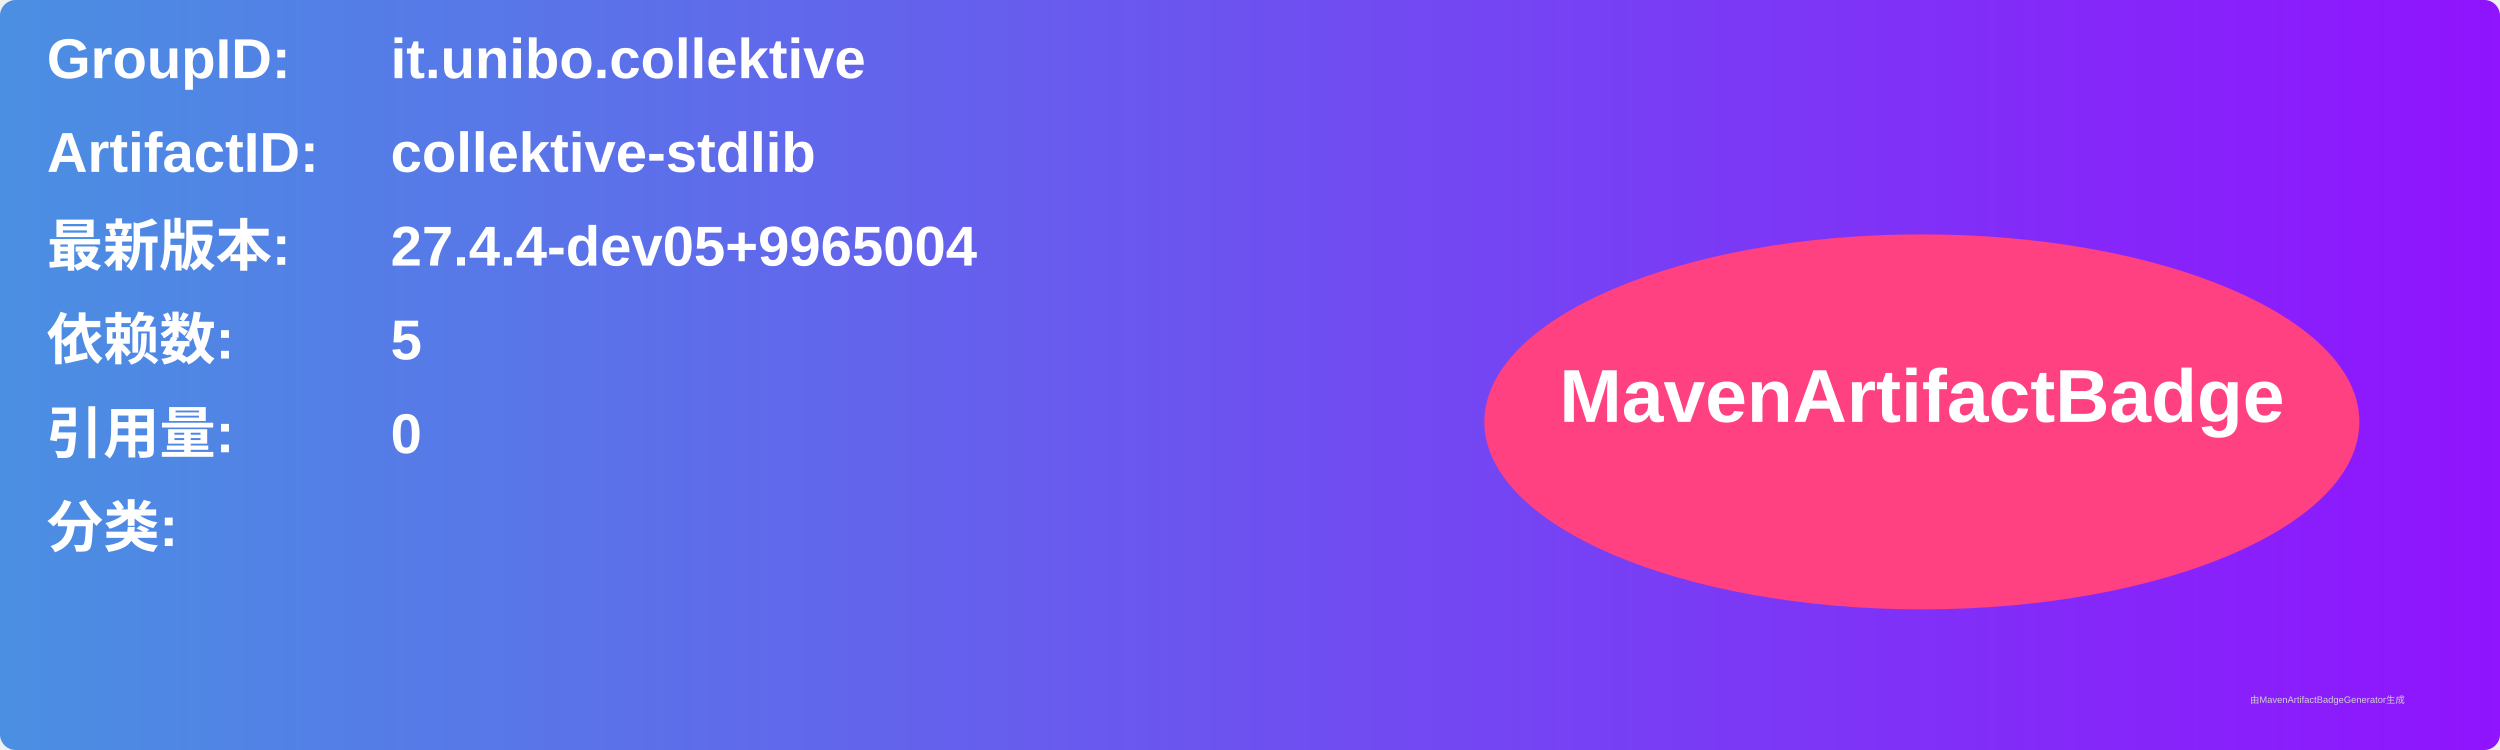
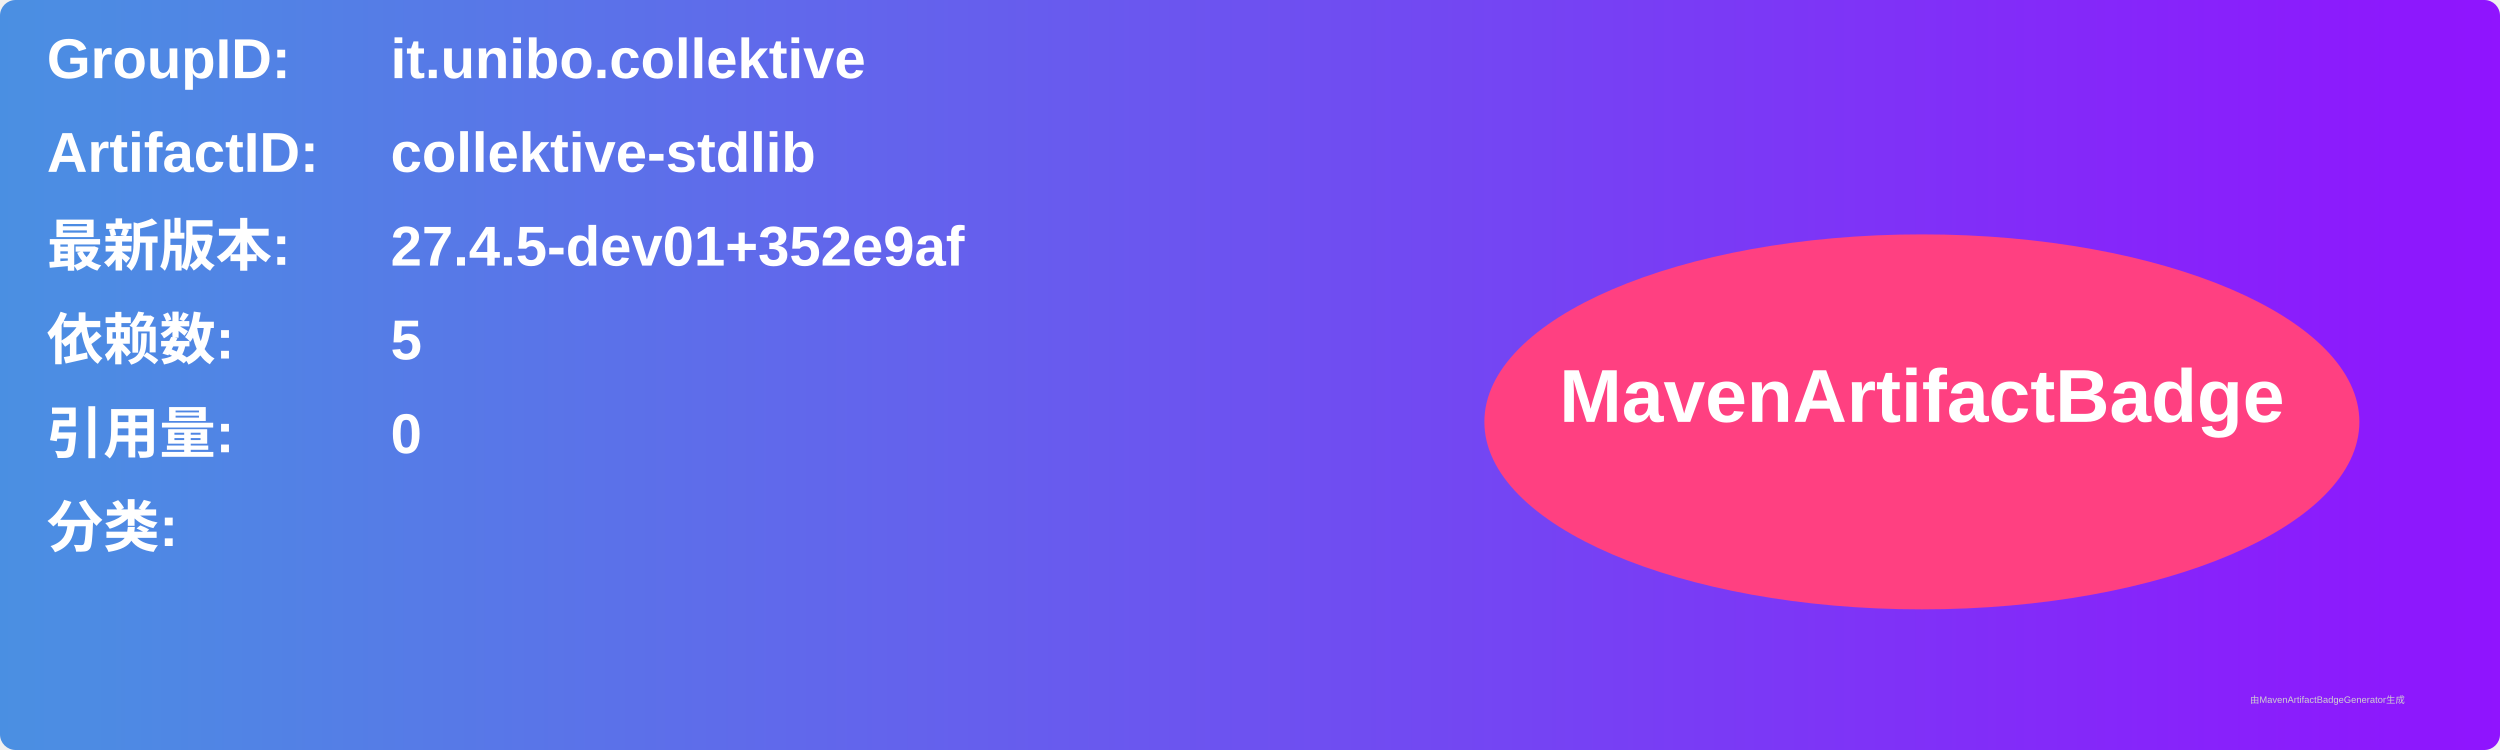
<svg xmlns="http://www.w3.org/2000/svg" width="800" height="240" viewBox="0 0 800 240">
  <linearGradient id="grad" x1="0%" y1="0%" x2="100%" y2="0%">
    <stop offset="0%" stop-color="#4a90e2" />
    <stop offset="100%" stop-color="#9013fe" />
  </linearGradient>
  <rect width="100%" height="100%" rx="5" ry="5" fill="url(#grad)" />
  <g transform="translate(15, 15)">
    <text x="0" y="10" font-family="Arial" font-size="18" fill="white" font-weight="bold" width="260">GroupID:</text>
    <text x="110" y="10" font-family="Arial" font-size="18" fill="white" font-weight="bold" width="460">it.unibo.collektive</text>
    <text x="0" y="40" font-family="Arial" font-size="18" fill="white" font-weight="bold" width="260">ArtifactID:</text>
    <text x="110" y="40" font-family="Arial" font-size="18" fill="white" font-weight="bold" width="460">collektive-stdlib</text>
    <text x="0" y="70" font-family="Arial" font-size="18" fill="white" font-weight="bold">最新版本:</text>
    <text x="110" y="70" font-family="Arial" font-size="18" fill="white" font-weight="bold">
-       <tspan font-weight="bold">27.4.4-dev05+9965004</tspan>
+       <tspan font-weight="bold">27.4.5-dev01+352e9af</tspan>
    </text>
    <text x="0" y="100" font-family="Arial" font-size="18" fill="white" font-weight="bold">依赖数: </text>
    <text x="110" y="100" font-family="Arial" font-size="18" fill="white">
      <tspan font-weight="bold">5</tspan>
    </text>
    <text x="0" y="130" font-family="Arial" font-size="18" fill="white" font-weight="bold">引用量: </text>
    <text x="110" y="130" font-family="Arial" font-size="18" fill="white">
      <tspan font-weight="bold">0</tspan>
    </text>
    <text x="0" y="160" font-family="Arial" font-size="18" fill="white" font-weight="bold">分类:</text>
    <text x="10" y="190" font-family="Arial" font-size="10" fill="white">
      <tspan font-weight="bold" />
    </text>
    <ellipse cx="600" cy="120" rx="140" ry="60" fill="#ff4081" />
    <text x="600" y="120" text-anchor="middle" font-family="Arial" font-size="24" fill="white" font-weight="bold">MavenArtifactBadge</text>
  </g>
  <text x="720" y="225" font-family="Arial" font-size="3" fill="#d0d0d0">由MavenArtifactBadgeGenerator生成</text>
</svg>
